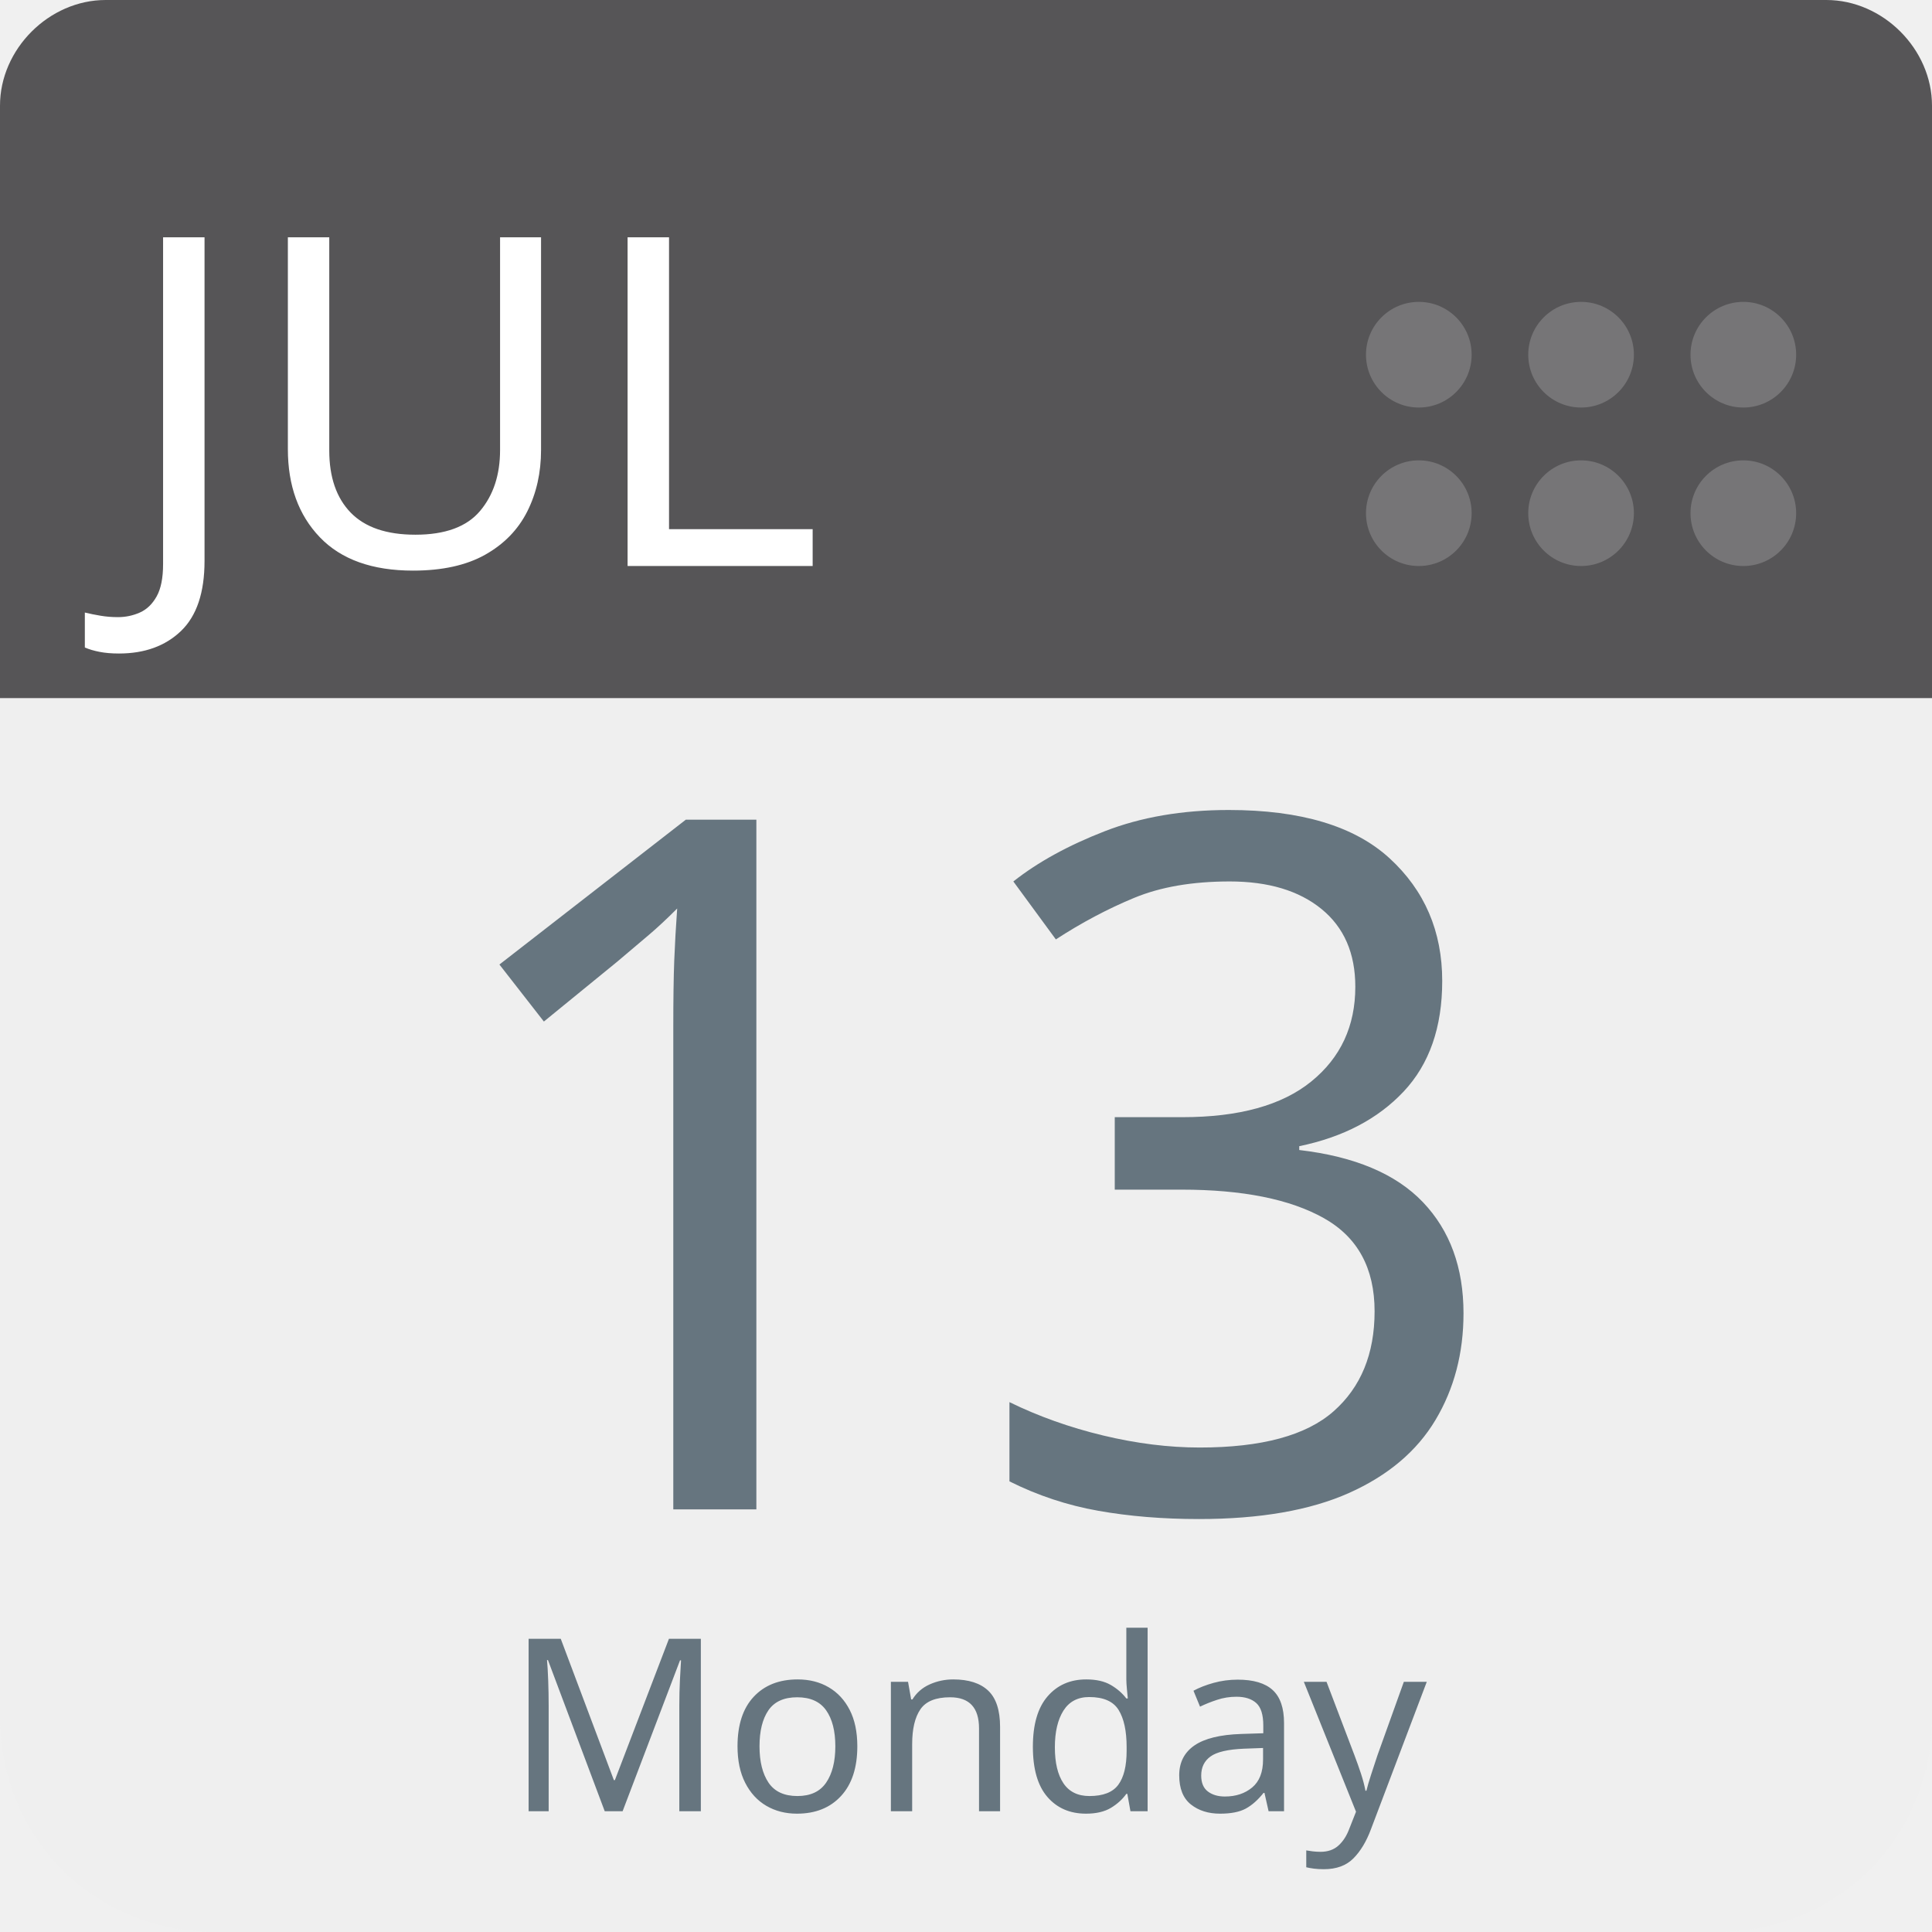
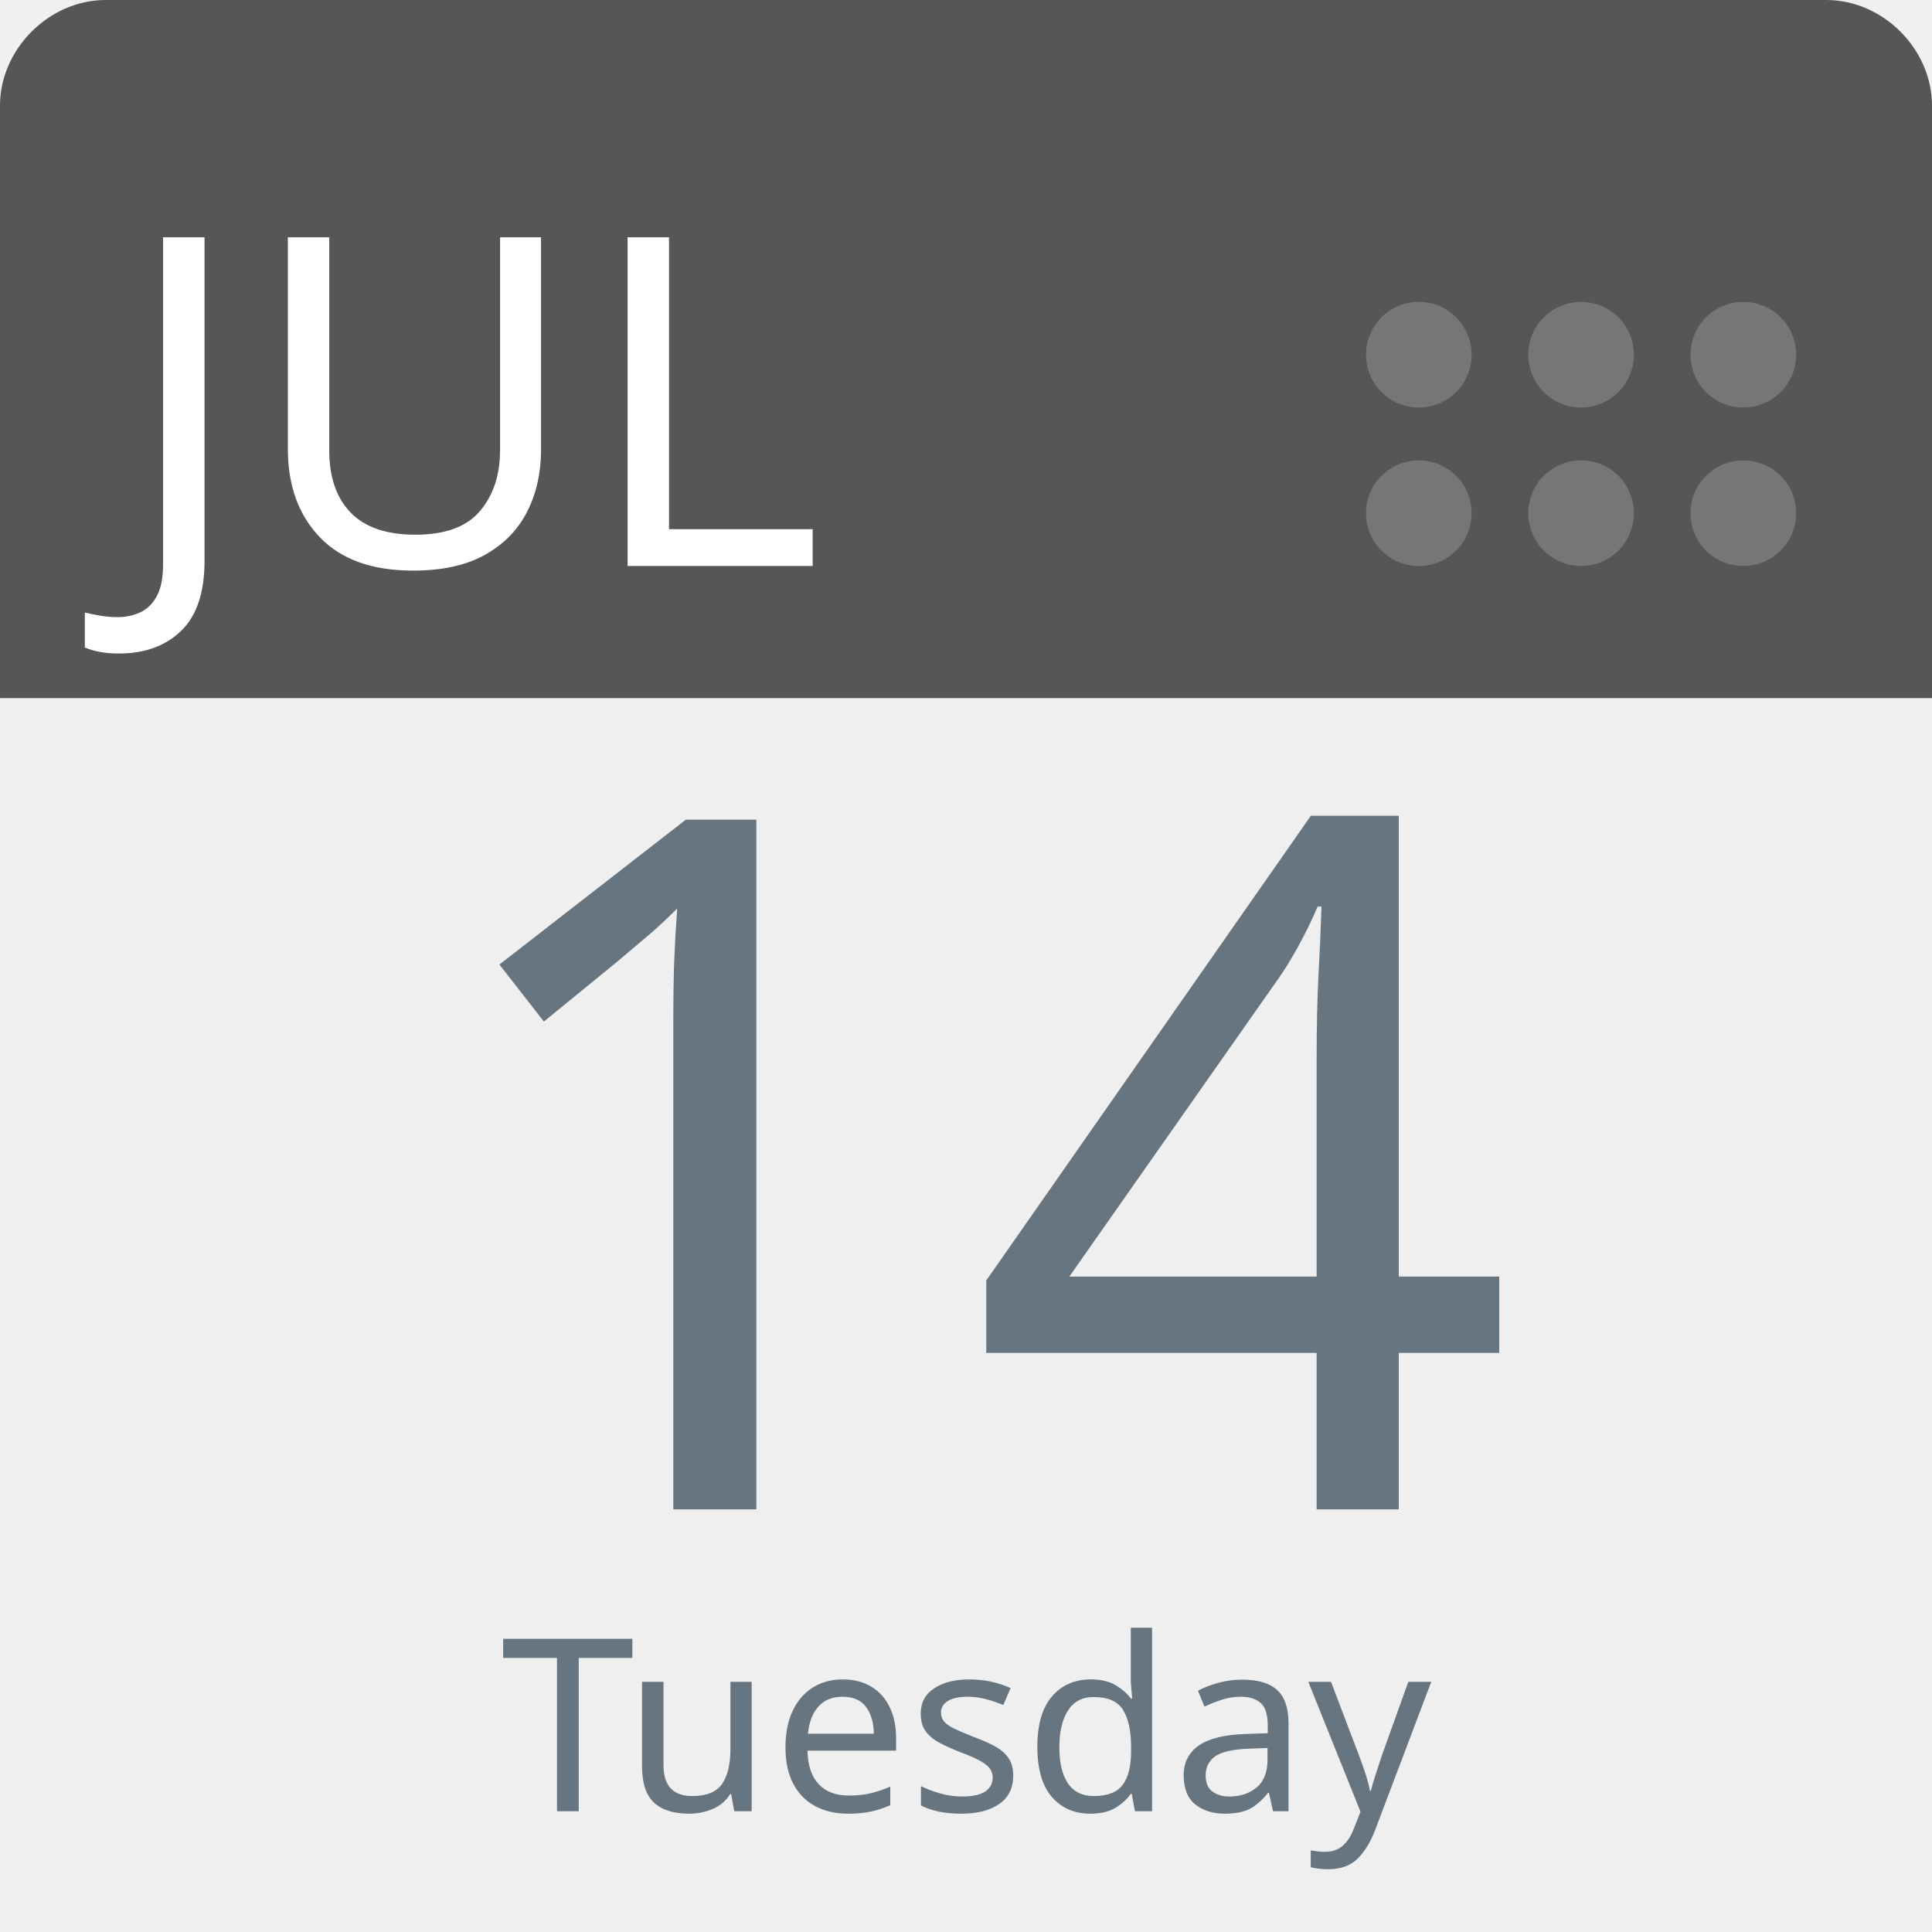
<svg xmlns="http://www.w3.org/2000/svg" aria-label="Calendar" role="img" viewBox="0 0 512 512" width="100%" height="100%" style="cursor: default">
      null
      <path d="m512,455c0,32 -25,57 -57,57l-398,0c-32,0 -57,-25 -57,-57l0,-327c0,-31 25,-57 57,-57l398,0c32,0 57,26 57,57l0,327z" fill="#efefef" />
  <path d="m484,0l-47,0l-409,0c-15,0 -28,13 -28,28l0,157l512,0l0,-157c0,-15 -13,-28 -28,-28z" fill="#565557" />
  <g fill="#767577">
    <circle cx="462" cy="136" r="14" />
    <circle cx="462" cy="94" r="14" />
    <circle cx="419" cy="136" r="14" />
    <circle cx="419" cy="94" r="14" />
    <circle cx="376" cy="136" r="14" />
    <circle cx="376" cy="94" r="14" />
  </g>
  <text id="month" x="32" y="150" fill="#fff" font-family="-apple-system, BlinkMacSystemFont, 'Noto Sans', 'Noto Sans CJK SC', 'Microsoft YaHei', sans-serif, 'Segoe UI', Roboto, 'Helvetica Neue', Arial" font-size="122px" style="text-anchor: left">JUL</text>
-   <text id="day" x="256" y="400" fill="#66757f" font-family="-apple-system, BlinkMacSystemFont, 'Noto Sans', 'Noto Sans CJK SC', 'Microsoft YaHei', sans-serif, 'Segoe UI', Roboto, 'Helvetica Neue', Arial" font-size="256px" style="text-anchor: middle">13</text>
-   <text id="weekday" x="256" y="480" fill="#66757f" font-family="-apple-system, BlinkMacSystemFont, 'Noto Sans', 'Noto Sans CJK SC', 'Microsoft YaHei', sans-serif, 'Segoe UI', Roboto, 'Helvetica Neue', Arial" font-size="64px" style="text-anchor: middle">Monday</text>
+   <text id="day" x="256" y="400" fill="#66757f" font-family="-apple-system, BlinkMacSystemFont, 'Noto Sans', 'Noto Sans CJK SC', 'Microsoft YaHei', sans-serif, 'Segoe UI', Roboto, 'Helvetica Neue', Arial" font-size="256px" style="text-anchor: middle">14</text>
+   <text id="weekday" x="256" y="480" fill="#66757f" font-family="-apple-system, BlinkMacSystemFont, 'Noto Sans', 'Noto Sans CJK SC', 'Microsoft YaHei', sans-serif, 'Segoe UI', Roboto, 'Helvetica Neue', Arial" font-size="64px" style="text-anchor: middle">Tuesday</text>
      null
    </svg>
